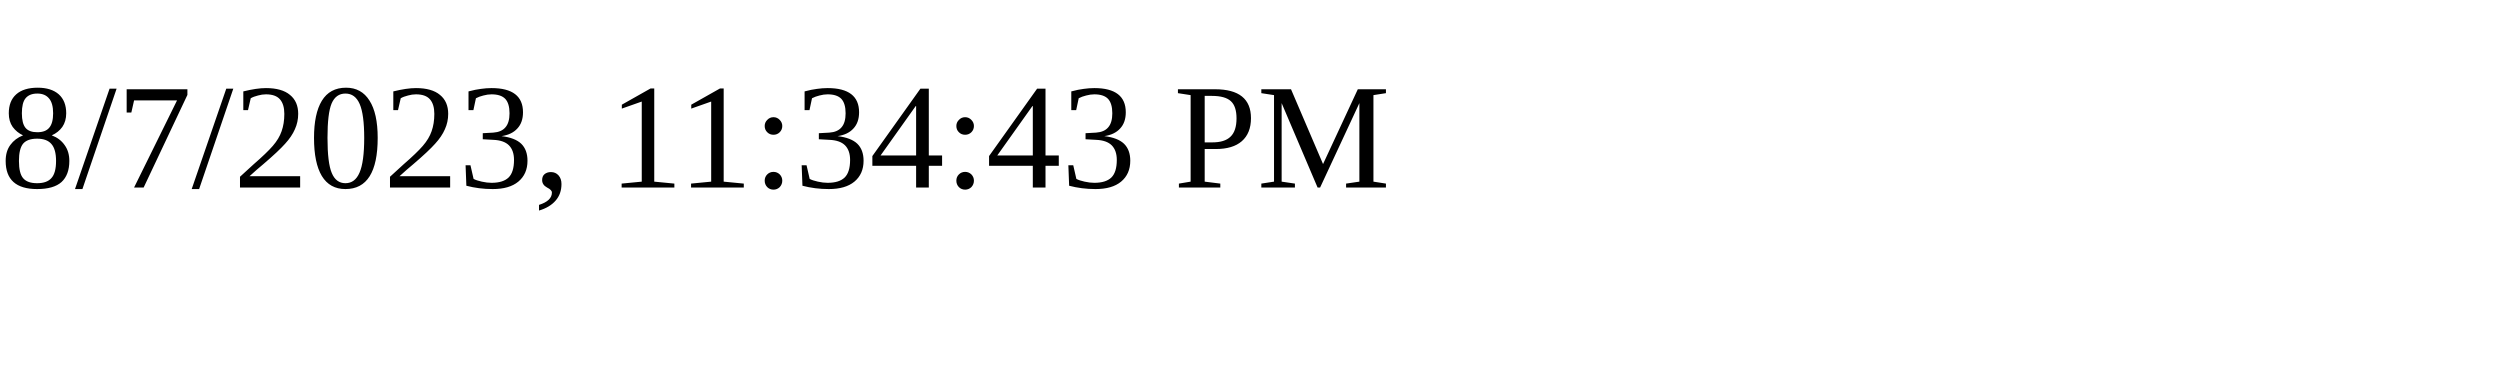
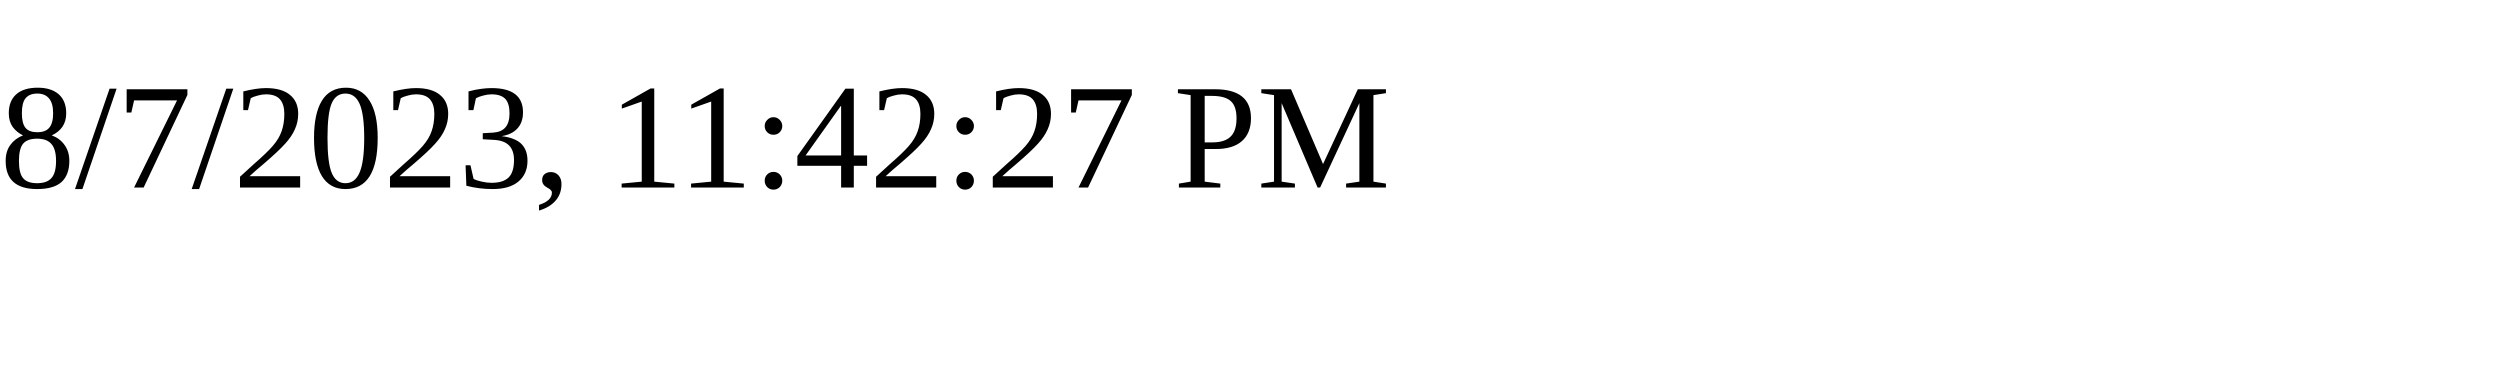
<svg xmlns="http://www.w3.org/2000/svg" height="30" width="200">
-   <text x="0" y="15">8/7/2023, 11:34:43 PM</text>
+   <text x="0" y="15">8/7/2023, 11:42:27 PM</text>
</svg>
